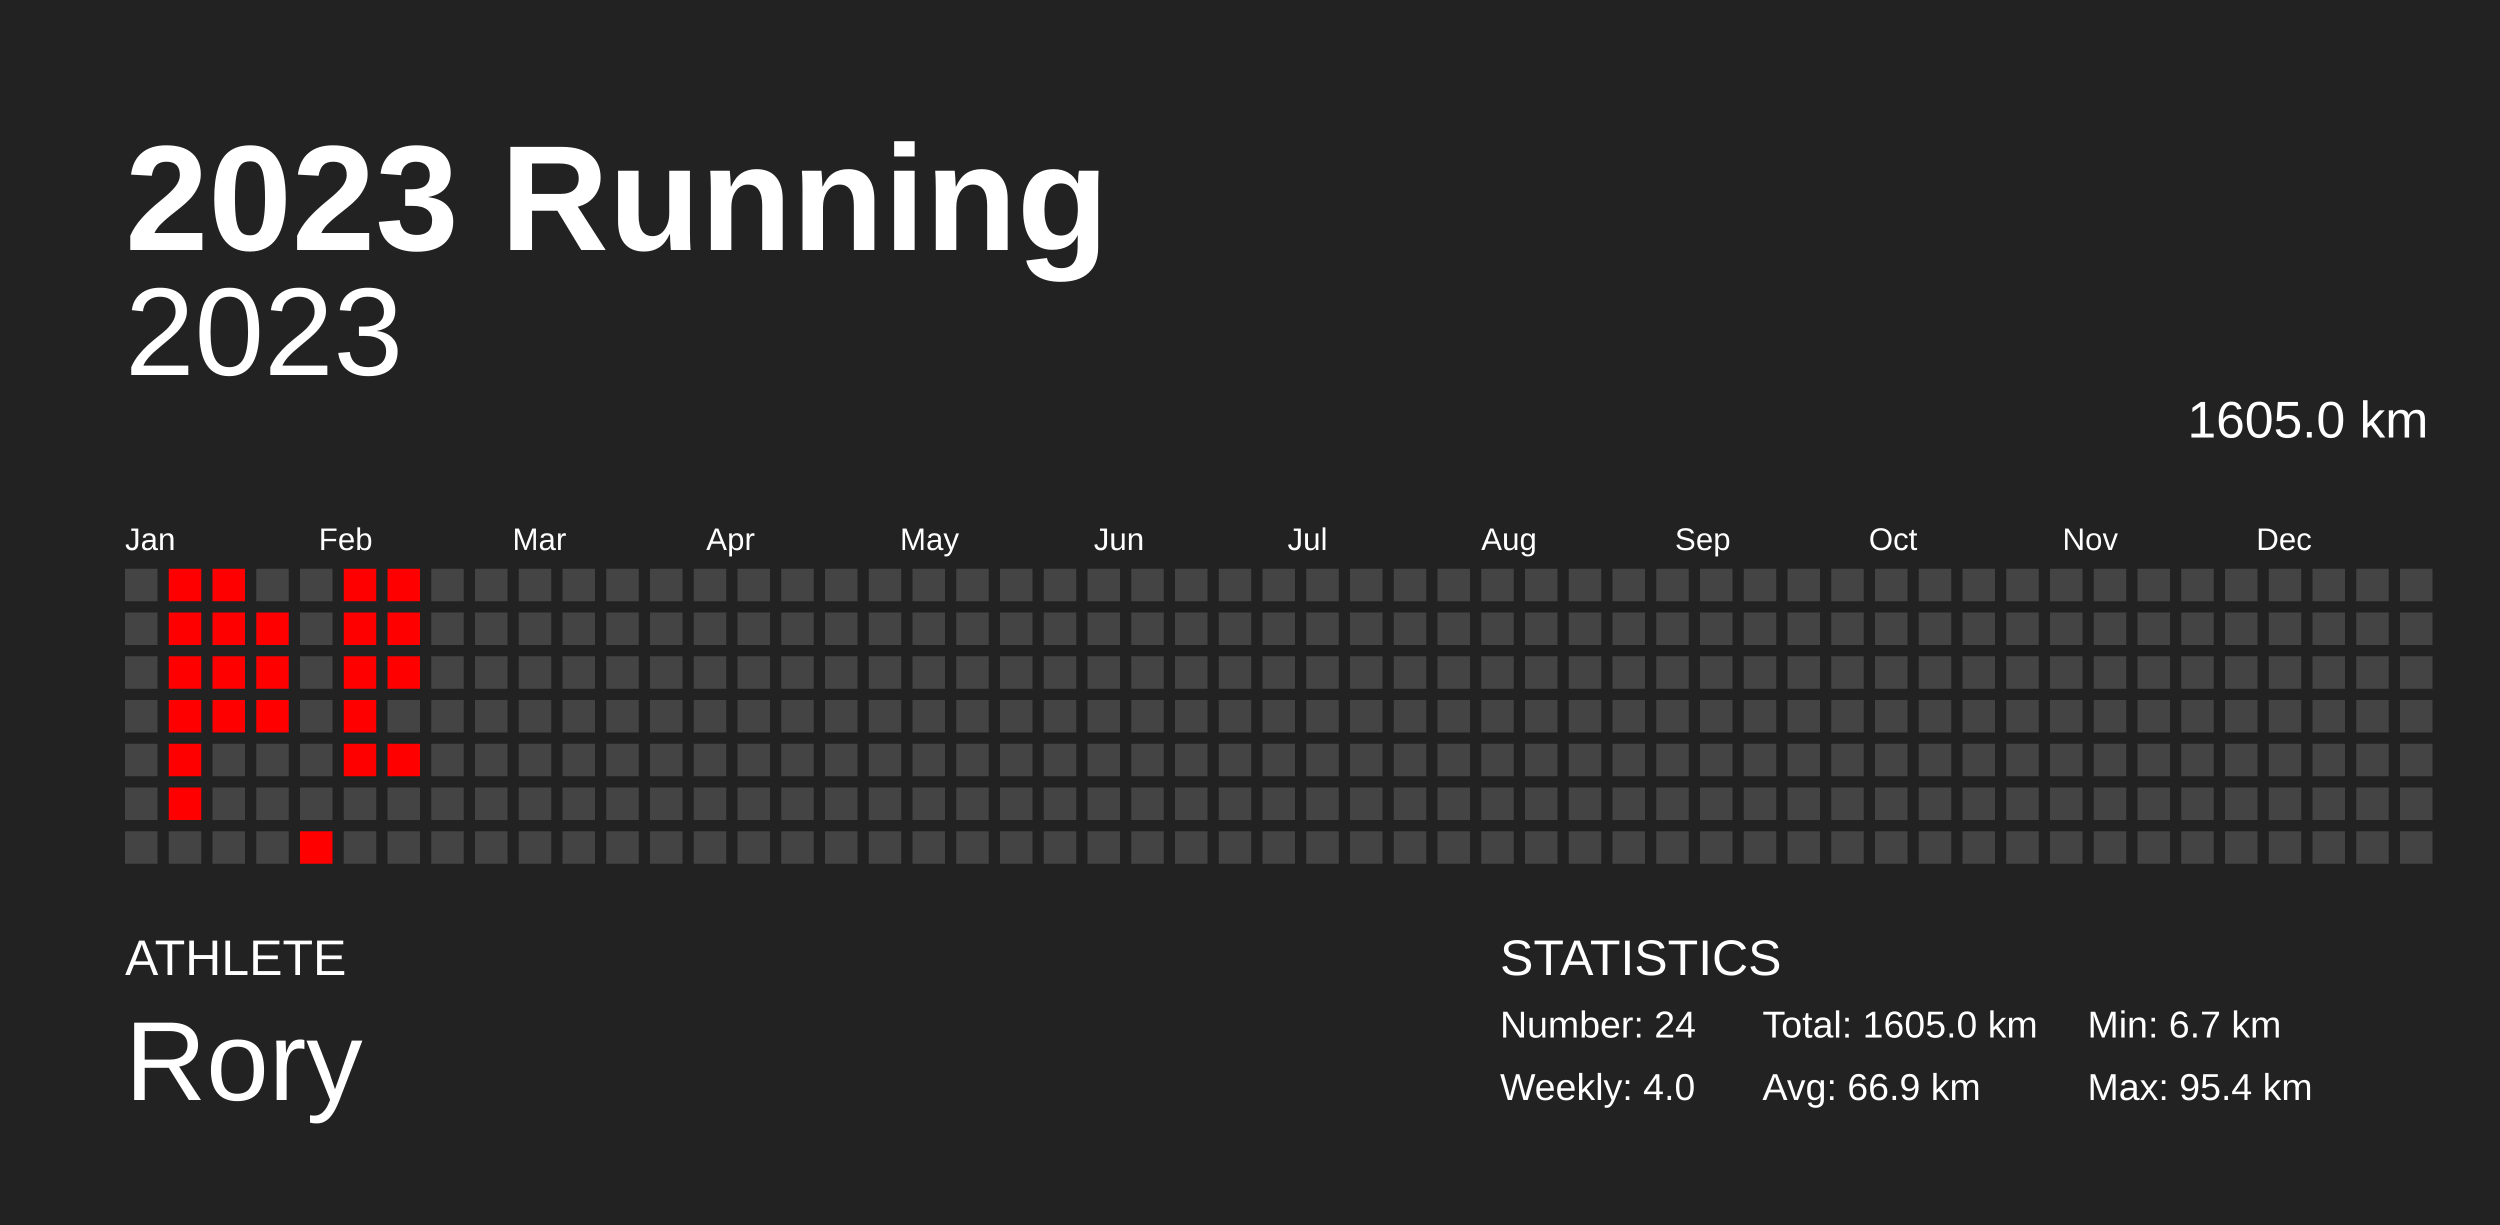
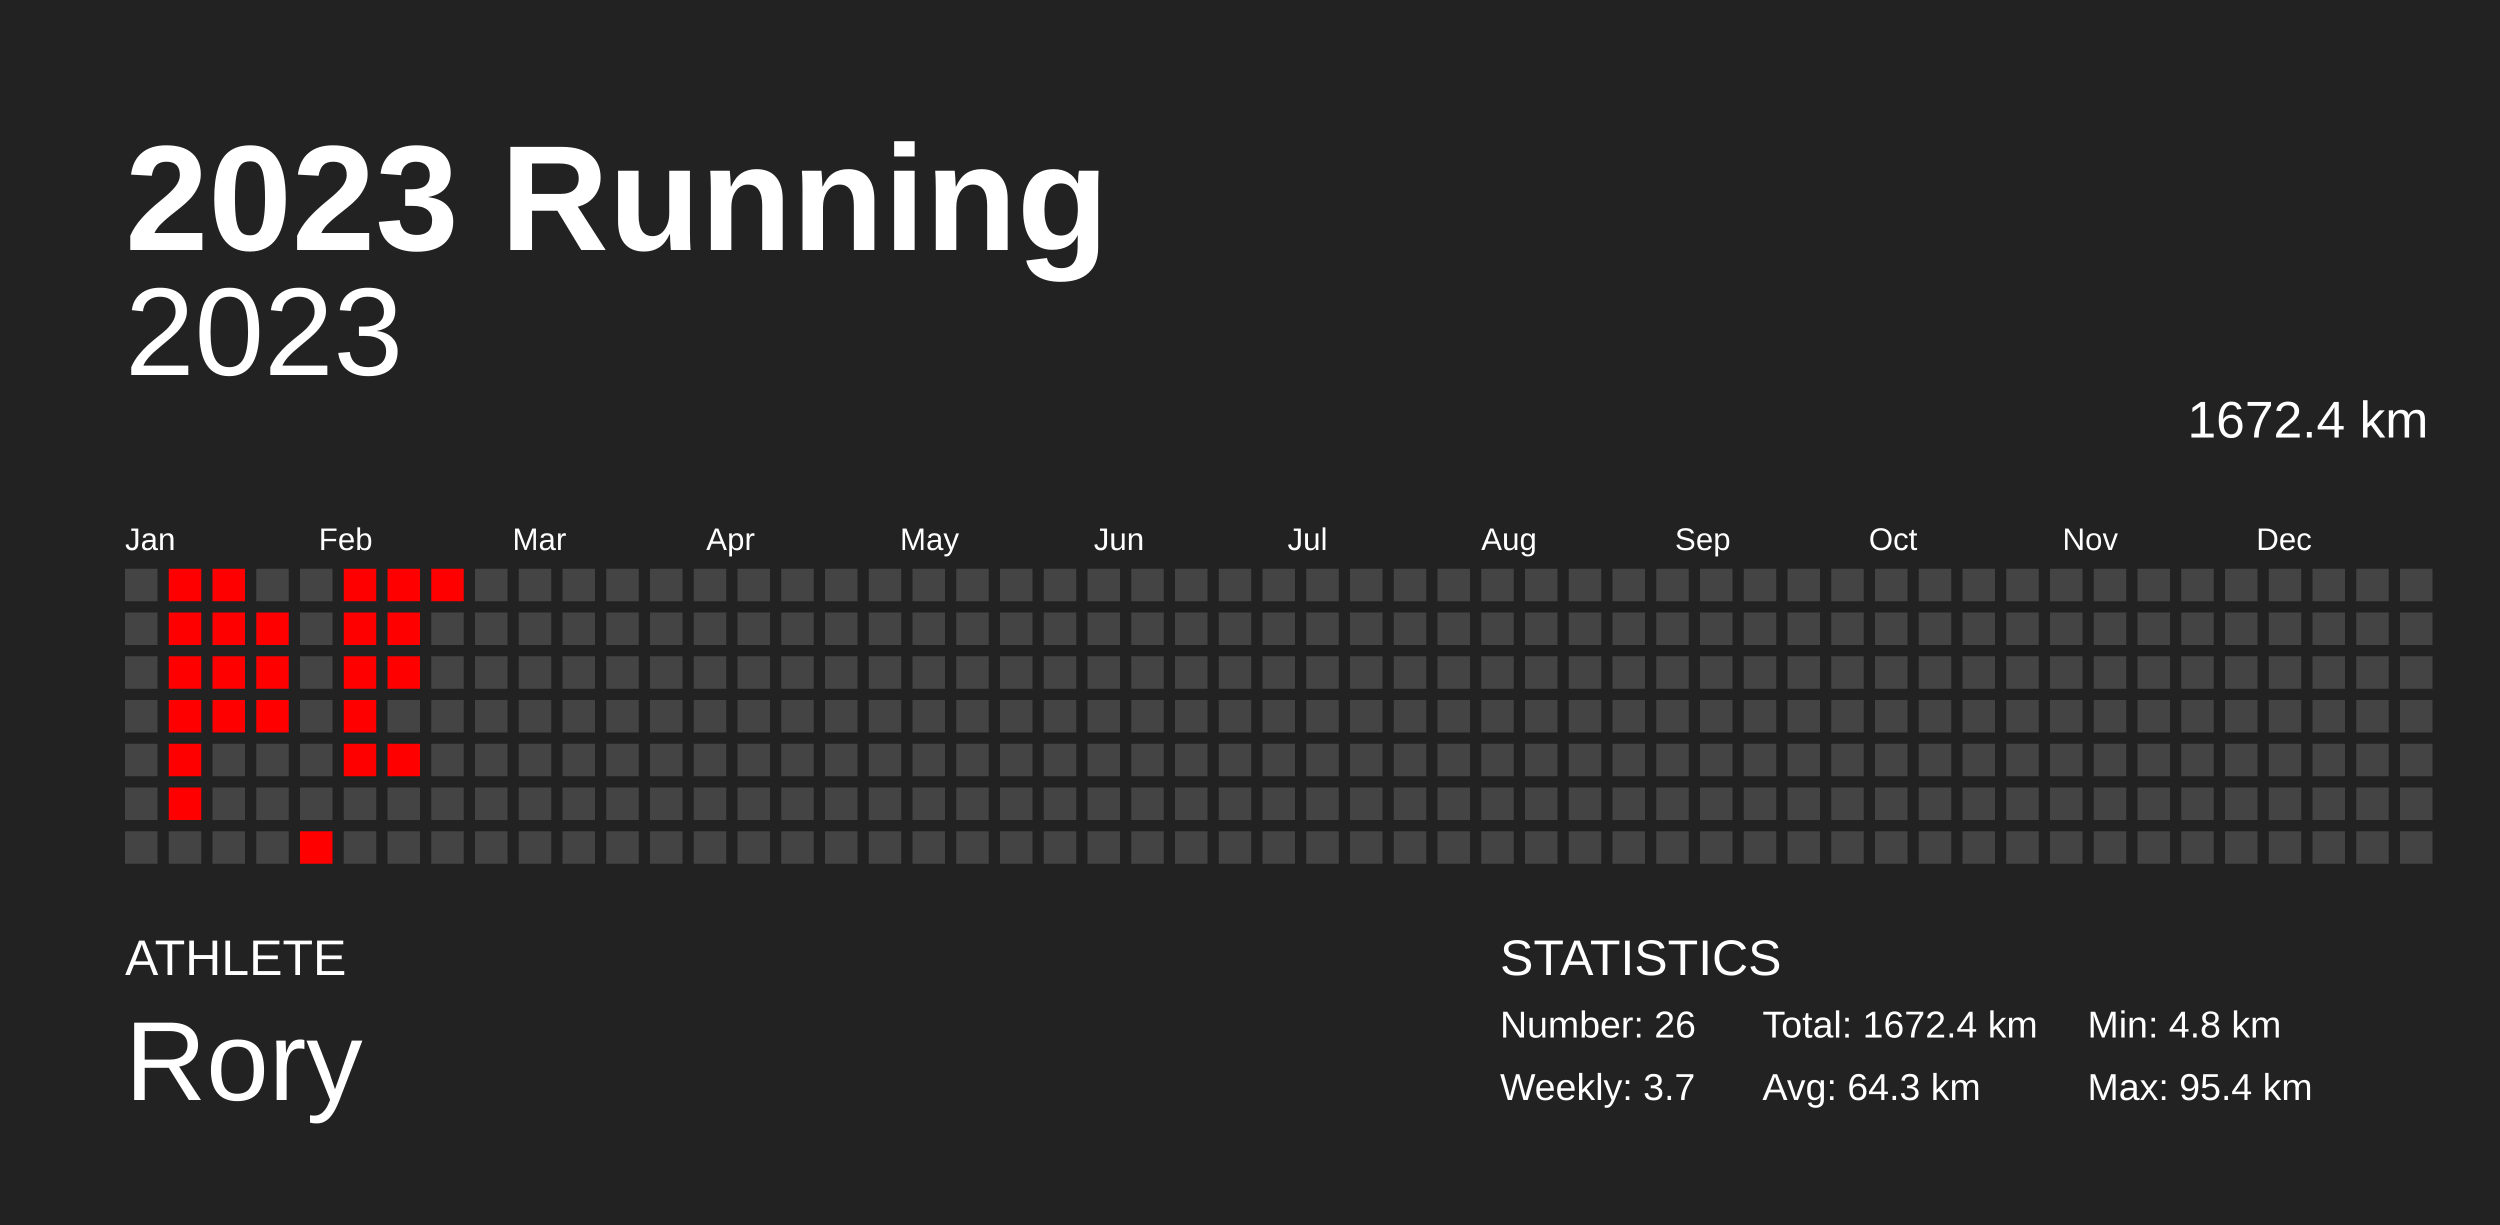
<svg xmlns="http://www.w3.org/2000/svg" baseProfile="full" height="98mm" version="1.1" viewBox="0,0,200,98" width="200mm">
  <defs />
  <rect fill="#222222" height="98" width="200" x="0" y="0" />
  <text fill="#FFFFFF" style="font-size:12px; font-family:Arial; font-weight:bold;" x="10" y="20">2023 Running</text>
  <text fill="#FFFFFF" style="font-size:4px; font-family:Arial" x="10" y="78">ATHLETE</text>
  <text fill="#FFFFFF" style="font-size:9px; font-family:Arial" x="10" y="88">Rory</text>
  <text fill="#FFFFFF" style="font-size:4px; font-family:Arial" x="120" y="78">STATISTICS</text>
-   <text fill="#FFFFFF" style="font-size:3px; font-family:Arial" x="120" y="83">Number: 24</text>
-   <text fill="#FFFFFF" style="font-size:3px; font-family:Arial" x="120" y="88">Weekly: 4.0</text>
-   <text fill="#FFFFFF" style="font-size:3px; font-family:Arial" x="141" y="83">Total: 1605.0 km</text>
-   <text fill="#FFFFFF" style="font-size:3px; font-family:Arial" x="141" y="88">Avg: 66.9 km</text>
-   <text fill="#FFFFFF" style="font-size:3px; font-family:Arial" x="167" y="83">Min: 6.7 km</text>
+   <text fill="#FFFFFF" style="font-size:3px; font-family:Arial" x="120" y="83">Number: 26</text>
+   <text fill="#FFFFFF" style="font-size:3px; font-family:Arial" x="120" y="88">Weekly: 3.7</text>
+   <text fill="#FFFFFF" style="font-size:3px; font-family:Arial" x="141" y="83">Total: 1672.4 km</text>
+   <text fill="#FFFFFF" style="font-size:3px; font-family:Arial" x="141" y="88">Avg: 64.3 km</text>
+   <text fill="#FFFFFF" style="font-size:3px; font-family:Arial" x="167" y="83">Min: 4.8 km</text>
  <text fill="#FFFFFF" style="font-size:3px; font-family:Arial" x="167" y="88">Max: 95.4 km</text>
  <text alignment-baseline="hanging" fill="#FFFFFF" style="font-size:10.0px; font-family:Arial;" x="10" y="30">2023</text>
-   <text alignment-baseline="hanging" fill="#FFFFFF" style="font-size:4.125px; font-family:Arial;" x="175" y="35">1605.0 km</text>
+   <text alignment-baseline="hanging" fill="#FFFFFF" style="font-size:4.125px; font-family:Arial;" x="175" y="35">1672.4 km</text>
  <text fill="#FFFFFF" style="font-size:2.5px; font-family:Arial" x="10.0" y="44">Jan</text>
  <text fill="#FFFFFF" style="font-size:2.5px; font-family:Arial" x="25.5" y="44">Feb</text>
  <text fill="#FFFFFF" style="font-size:2.5px; font-family:Arial" x="41.0" y="44">Mar</text>
  <text fill="#FFFFFF" style="font-size:2.5px; font-family:Arial" x="56.5" y="44">Apr</text>
  <text fill="#FFFFFF" style="font-size:2.5px; font-family:Arial" x="72.0" y="44">May</text>
  <text fill="#FFFFFF" style="font-size:2.5px; font-family:Arial" x="87.5" y="44">Jun</text>
  <text fill="#FFFFFF" style="font-size:2.5px; font-family:Arial" x="103.0" y="44">Jul</text>
  <text fill="#FFFFFF" style="font-size:2.5px; font-family:Arial" x="118.5" y="44">Aug</text>
  <text fill="#FFFFFF" style="font-size:2.5px; font-family:Arial" x="134.0" y="44">Sep</text>
  <text fill="#FFFFFF" style="font-size:2.5px; font-family:Arial" x="149.5" y="44">Oct</text>
  <text fill="#FFFFFF" style="font-size:2.5px; font-family:Arial" x="165.0" y="44">Nov</text>
  <text fill="#FFFFFF" style="font-size:2.5px; font-family:Arial" x="180.5" y="44">Dec</text>
  <rect fill="#444444" height="2.6" width="2.6" x="10.0" y="45.5" />
  <rect fill="#444444" height="2.6" width="2.6" x="10.0" y="49.0" />
  <rect fill="#444444" height="2.6" width="2.6" x="10.0" y="52.5" />
  <rect fill="#444444" height="2.6" width="2.6" x="10.0" y="56.0" />
  <rect fill="#444444" height="2.6" width="2.6" x="10.0" y="59.5" />
  <rect fill="#444444" height="2.6" width="2.6" x="10.0" y="63.0" />
  <rect fill="#444444" height="2.6" width="2.6" x="10.0" y="66.5" />
  <rect fill="red" height="2.6" width="2.6" x="13.5" y="45.5" />
  <rect fill="red" height="2.6" width="2.6" x="13.5" y="49.0" />
  <rect fill="red" height="2.6" width="2.6" x="13.5" y="52.5" />
  <rect fill="red" height="2.6" width="2.6" x="13.5" y="56.0" />
  <rect fill="red" height="2.6" width="2.6" x="13.5" y="59.5" />
  <rect fill="red" height="2.6" width="2.6" x="13.5" y="63.0" />
  <rect fill="#444444" height="2.6" width="2.6" x="13.5" y="66.5" />
  <rect fill="red" height="2.6" width="2.6" x="17.0" y="45.5" />
  <rect fill="red" height="2.6" width="2.6" x="17.0" y="49.0" />
  <rect fill="red" height="2.6" width="2.6" x="17.0" y="52.5" />
  <rect fill="red" height="2.6" width="2.6" x="17.0" y="56.0" />
  <rect fill="#444444" height="2.6" width="2.6" x="17.0" y="59.5" />
  <rect fill="#444444" height="2.6" width="2.6" x="17.0" y="63.0" />
  <rect fill="#444444" height="2.6" width="2.6" x="17.0" y="66.5" />
  <rect fill="#444444" height="2.6" width="2.6" x="20.5" y="45.5" />
  <rect fill="red" height="2.6" width="2.6" x="20.5" y="49.0" />
  <rect fill="red" height="2.6" width="2.6" x="20.5" y="52.5" />
  <rect fill="red" height="2.6" width="2.6" x="20.5" y="56.0" />
  <rect fill="#444444" height="2.6" width="2.6" x="20.5" y="59.5" />
  <rect fill="#444444" height="2.6" width="2.6" x="20.5" y="63.0" />
  <rect fill="#444444" height="2.6" width="2.6" x="20.5" y="66.5" />
  <rect fill="#444444" height="2.6" width="2.6" x="24.0" y="45.5" />
  <rect fill="#444444" height="2.6" width="2.6" x="24.0" y="49.0" />
  <rect fill="#444444" height="2.6" width="2.6" x="24.0" y="52.5" />
  <rect fill="#444444" height="2.6" width="2.6" x="24.0" y="56.0" />
  <rect fill="#444444" height="2.6" width="2.6" x="24.0" y="59.5" />
  <rect fill="#444444" height="2.6" width="2.6" x="24.0" y="63.0" />
  <rect fill="red" height="2.6" width="2.6" x="24.0" y="66.5" />
  <rect fill="red" height="2.6" width="2.6" x="27.5" y="45.5" />
  <rect fill="red" height="2.6" width="2.6" x="27.5" y="49.0" />
  <rect fill="red" height="2.6" width="2.6" x="27.5" y="52.5" />
  <rect fill="red" height="2.6" width="2.6" x="27.5" y="56.0" />
  <rect fill="red" height="2.6" width="2.6" x="27.5" y="59.5" />
  <rect fill="#444444" height="2.6" width="2.6" x="27.5" y="63.0" />
  <rect fill="#444444" height="2.6" width="2.6" x="27.5" y="66.5" />
  <rect fill="red" height="2.6" width="2.6" x="31.0" y="45.5" />
  <rect fill="red" height="2.6" width="2.6" x="31.0" y="49.0" />
  <rect fill="red" height="2.6" width="2.6" x="31.0" y="52.5" />
  <rect fill="#444444" height="2.6" width="2.6" x="31.0" y="56.0" />
  <rect fill="red" height="2.6" width="2.6" x="31.0" y="59.5" />
  <rect fill="#444444" height="2.6" width="2.6" x="31.0" y="63.0" />
  <rect fill="#444444" height="2.6" width="2.6" x="31.0" y="66.5" />
-   <rect fill="#444444" height="2.6" width="2.6" x="34.5" y="45.5" />
+   <rect fill="red" height="2.6" width="2.6" x="34.5" y="45.5" />
  <rect fill="#444444" height="2.6" width="2.6" x="34.5" y="49.0" />
  <rect fill="#444444" height="2.6" width="2.6" x="34.5" y="52.5" />
  <rect fill="#444444" height="2.6" width="2.6" x="34.5" y="56.0" />
  <rect fill="#444444" height="2.6" width="2.6" x="34.5" y="59.5" />
  <rect fill="#444444" height="2.6" width="2.6" x="34.5" y="63.0" />
  <rect fill="#444444" height="2.6" width="2.6" x="34.5" y="66.5" />
  <rect fill="#444444" height="2.6" width="2.6" x="38.0" y="45.5" />
  <rect fill="#444444" height="2.6" width="2.6" x="38.0" y="49.0" />
  <rect fill="#444444" height="2.6" width="2.6" x="38.0" y="52.5" />
  <rect fill="#444444" height="2.6" width="2.6" x="38.0" y="56.0" />
  <rect fill="#444444" height="2.6" width="2.6" x="38.0" y="59.5" />
  <rect fill="#444444" height="2.6" width="2.6" x="38.0" y="63.0" />
  <rect fill="#444444" height="2.6" width="2.6" x="38.0" y="66.5" />
  <rect fill="#444444" height="2.6" width="2.6" x="41.5" y="45.5" />
  <rect fill="#444444" height="2.6" width="2.6" x="41.5" y="49.0" />
  <rect fill="#444444" height="2.6" width="2.6" x="41.5" y="52.5" />
  <rect fill="#444444" height="2.6" width="2.6" x="41.5" y="56.0" />
  <rect fill="#444444" height="2.6" width="2.6" x="41.5" y="59.5" />
  <rect fill="#444444" height="2.6" width="2.6" x="41.5" y="63.0" />
  <rect fill="#444444" height="2.6" width="2.6" x="41.5" y="66.5" />
  <rect fill="#444444" height="2.6" width="2.6" x="45.0" y="45.5" />
  <rect fill="#444444" height="2.6" width="2.6" x="45.0" y="49.0" />
  <rect fill="#444444" height="2.6" width="2.6" x="45.0" y="52.5" />
  <rect fill="#444444" height="2.6" width="2.6" x="45.0" y="56.0" />
  <rect fill="#444444" height="2.6" width="2.6" x="45.0" y="59.5" />
  <rect fill="#444444" height="2.6" width="2.6" x="45.0" y="63.0" />
  <rect fill="#444444" height="2.6" width="2.6" x="45.0" y="66.5" />
  <rect fill="#444444" height="2.6" width="2.6" x="48.5" y="45.5" />
  <rect fill="#444444" height="2.6" width="2.6" x="48.5" y="49.0" />
  <rect fill="#444444" height="2.6" width="2.6" x="48.5" y="52.5" />
  <rect fill="#444444" height="2.6" width="2.6" x="48.5" y="56.0" />
  <rect fill="#444444" height="2.6" width="2.6" x="48.5" y="59.5" />
  <rect fill="#444444" height="2.6" width="2.6" x="48.5" y="63.0" />
  <rect fill="#444444" height="2.6" width="2.6" x="48.5" y="66.5" />
  <rect fill="#444444" height="2.6" width="2.6" x="52.0" y="45.5" />
  <rect fill="#444444" height="2.6" width="2.6" x="52.0" y="49.0" />
  <rect fill="#444444" height="2.6" width="2.6" x="52.0" y="52.5" />
  <rect fill="#444444" height="2.6" width="2.6" x="52.0" y="56.0" />
  <rect fill="#444444" height="2.6" width="2.6" x="52.0" y="59.5" />
  <rect fill="#444444" height="2.6" width="2.6" x="52.0" y="63.0" />
  <rect fill="#444444" height="2.6" width="2.6" x="52.0" y="66.5" />
  <rect fill="#444444" height="2.6" width="2.6" x="55.5" y="45.5" />
  <rect fill="#444444" height="2.6" width="2.6" x="55.5" y="49.0" />
  <rect fill="#444444" height="2.6" width="2.6" x="55.5" y="52.5" />
  <rect fill="#444444" height="2.6" width="2.6" x="55.5" y="56.0" />
  <rect fill="#444444" height="2.6" width="2.6" x="55.5" y="59.5" />
  <rect fill="#444444" height="2.6" width="2.6" x="55.5" y="63.0" />
  <rect fill="#444444" height="2.6" width="2.6" x="55.5" y="66.5" />
  <rect fill="#444444" height="2.6" width="2.6" x="59.0" y="45.5" />
  <rect fill="#444444" height="2.6" width="2.6" x="59.0" y="49.0" />
  <rect fill="#444444" height="2.6" width="2.6" x="59.0" y="52.5" />
  <rect fill="#444444" height="2.6" width="2.6" x="59.0" y="56.0" />
  <rect fill="#444444" height="2.6" width="2.6" x="59.0" y="59.5" />
  <rect fill="#444444" height="2.6" width="2.6" x="59.0" y="63.0" />
  <rect fill="#444444" height="2.6" width="2.6" x="59.0" y="66.5" />
  <rect fill="#444444" height="2.6" width="2.6" x="62.5" y="45.5" />
  <rect fill="#444444" height="2.6" width="2.6" x="62.5" y="49.0" />
  <rect fill="#444444" height="2.6" width="2.6" x="62.5" y="52.5" />
  <rect fill="#444444" height="2.6" width="2.6" x="62.5" y="56.0" />
  <rect fill="#444444" height="2.6" width="2.6" x="62.5" y="59.5" />
  <rect fill="#444444" height="2.6" width="2.6" x="62.5" y="63.0" />
  <rect fill="#444444" height="2.6" width="2.6" x="62.5" y="66.5" />
  <rect fill="#444444" height="2.6" width="2.6" x="66.0" y="45.5" />
  <rect fill="#444444" height="2.6" width="2.6" x="66.0" y="49.0" />
  <rect fill="#444444" height="2.6" width="2.6" x="66.0" y="52.5" />
  <rect fill="#444444" height="2.6" width="2.6" x="66.0" y="56.0" />
  <rect fill="#444444" height="2.6" width="2.6" x="66.0" y="59.5" />
  <rect fill="#444444" height="2.6" width="2.6" x="66.0" y="63.0" />
  <rect fill="#444444" height="2.6" width="2.6" x="66.0" y="66.5" />
  <rect fill="#444444" height="2.6" width="2.6" x="69.5" y="45.5" />
  <rect fill="#444444" height="2.6" width="2.6" x="69.5" y="49.0" />
  <rect fill="#444444" height="2.6" width="2.6" x="69.5" y="52.5" />
  <rect fill="#444444" height="2.6" width="2.6" x="69.5" y="56.0" />
  <rect fill="#444444" height="2.6" width="2.6" x="69.5" y="59.5" />
  <rect fill="#444444" height="2.6" width="2.6" x="69.5" y="63.0" />
  <rect fill="#444444" height="2.6" width="2.6" x="69.5" y="66.5" />
  <rect fill="#444444" height="2.6" width="2.6" x="73.0" y="45.5" />
  <rect fill="#444444" height="2.6" width="2.6" x="73.0" y="49.0" />
  <rect fill="#444444" height="2.6" width="2.6" x="73.0" y="52.5" />
  <rect fill="#444444" height="2.6" width="2.6" x="73.0" y="56.0" />
  <rect fill="#444444" height="2.6" width="2.6" x="73.0" y="59.5" />
  <rect fill="#444444" height="2.6" width="2.6" x="73.0" y="63.0" />
  <rect fill="#444444" height="2.6" width="2.6" x="73.0" y="66.5" />
  <rect fill="#444444" height="2.6" width="2.6" x="76.5" y="45.5" />
  <rect fill="#444444" height="2.6" width="2.6" x="76.5" y="49.0" />
  <rect fill="#444444" height="2.6" width="2.6" x="76.5" y="52.5" />
  <rect fill="#444444" height="2.6" width="2.6" x="76.5" y="56.0" />
  <rect fill="#444444" height="2.6" width="2.6" x="76.5" y="59.5" />
  <rect fill="#444444" height="2.6" width="2.6" x="76.5" y="63.0" />
  <rect fill="#444444" height="2.6" width="2.6" x="76.5" y="66.5" />
  <rect fill="#444444" height="2.6" width="2.6" x="80.0" y="45.5" />
  <rect fill="#444444" height="2.6" width="2.6" x="80.0" y="49.0" />
  <rect fill="#444444" height="2.6" width="2.6" x="80.0" y="52.5" />
  <rect fill="#444444" height="2.6" width="2.6" x="80.0" y="56.0" />
  <rect fill="#444444" height="2.6" width="2.6" x="80.0" y="59.5" />
  <rect fill="#444444" height="2.6" width="2.6" x="80.0" y="63.0" />
  <rect fill="#444444" height="2.6" width="2.6" x="80.0" y="66.5" />
  <rect fill="#444444" height="2.6" width="2.6" x="83.5" y="45.5" />
  <rect fill="#444444" height="2.6" width="2.6" x="83.5" y="49.0" />
  <rect fill="#444444" height="2.6" width="2.6" x="83.5" y="52.5" />
  <rect fill="#444444" height="2.6" width="2.6" x="83.5" y="56.0" />
  <rect fill="#444444" height="2.6" width="2.6" x="83.5" y="59.5" />
  <rect fill="#444444" height="2.6" width="2.6" x="83.5" y="63.0" />
  <rect fill="#444444" height="2.6" width="2.6" x="83.5" y="66.5" />
  <rect fill="#444444" height="2.6" width="2.6" x="87.0" y="45.5" />
  <rect fill="#444444" height="2.6" width="2.6" x="87.0" y="49.0" />
  <rect fill="#444444" height="2.6" width="2.6" x="87.0" y="52.5" />
  <rect fill="#444444" height="2.6" width="2.6" x="87.0" y="56.0" />
  <rect fill="#444444" height="2.6" width="2.6" x="87.0" y="59.5" />
  <rect fill="#444444" height="2.6" width="2.6" x="87.0" y="63.0" />
  <rect fill="#444444" height="2.6" width="2.6" x="87.0" y="66.5" />
  <rect fill="#444444" height="2.6" width="2.6" x="90.5" y="45.5" />
  <rect fill="#444444" height="2.6" width="2.6" x="90.5" y="49.0" />
  <rect fill="#444444" height="2.6" width="2.6" x="90.5" y="52.5" />
  <rect fill="#444444" height="2.6" width="2.6" x="90.5" y="56.0" />
  <rect fill="#444444" height="2.6" width="2.6" x="90.5" y="59.5" />
  <rect fill="#444444" height="2.6" width="2.6" x="90.5" y="63.0" />
  <rect fill="#444444" height="2.6" width="2.6" x="90.5" y="66.5" />
  <rect fill="#444444" height="2.6" width="2.6" x="94.0" y="45.5" />
  <rect fill="#444444" height="2.6" width="2.6" x="94.0" y="49.0" />
  <rect fill="#444444" height="2.6" width="2.6" x="94.0" y="52.5" />
  <rect fill="#444444" height="2.6" width="2.6" x="94.0" y="56.0" />
  <rect fill="#444444" height="2.6" width="2.6" x="94.0" y="59.5" />
  <rect fill="#444444" height="2.6" width="2.6" x="94.0" y="63.0" />
  <rect fill="#444444" height="2.6" width="2.6" x="94.0" y="66.5" />
  <rect fill="#444444" height="2.6" width="2.6" x="97.5" y="45.5" />
  <rect fill="#444444" height="2.6" width="2.6" x="97.5" y="49.0" />
  <rect fill="#444444" height="2.6" width="2.6" x="97.5" y="52.5" />
  <rect fill="#444444" height="2.6" width="2.6" x="97.5" y="56.0" />
  <rect fill="#444444" height="2.6" width="2.6" x="97.5" y="59.5" />
  <rect fill="#444444" height="2.6" width="2.6" x="97.5" y="63.0" />
  <rect fill="#444444" height="2.6" width="2.6" x="97.5" y="66.5" />
  <rect fill="#444444" height="2.6" width="2.6" x="101.0" y="45.5" />
  <rect fill="#444444" height="2.6" width="2.6" x="101.0" y="49.0" />
  <rect fill="#444444" height="2.6" width="2.6" x="101.0" y="52.5" />
  <rect fill="#444444" height="2.6" width="2.6" x="101.0" y="56.0" />
  <rect fill="#444444" height="2.6" width="2.6" x="101.0" y="59.5" />
  <rect fill="#444444" height="2.6" width="2.6" x="101.0" y="63.0" />
  <rect fill="#444444" height="2.6" width="2.6" x="101.0" y="66.5" />
  <rect fill="#444444" height="2.6" width="2.6" x="104.5" y="45.5" />
  <rect fill="#444444" height="2.6" width="2.6" x="104.5" y="49.0" />
  <rect fill="#444444" height="2.6" width="2.6" x="104.5" y="52.5" />
  <rect fill="#444444" height="2.6" width="2.6" x="104.5" y="56.0" />
  <rect fill="#444444" height="2.6" width="2.6" x="104.5" y="59.5" />
  <rect fill="#444444" height="2.6" width="2.6" x="104.5" y="63.0" />
  <rect fill="#444444" height="2.6" width="2.6" x="104.5" y="66.5" />
  <rect fill="#444444" height="2.6" width="2.6" x="108.0" y="45.5" />
  <rect fill="#444444" height="2.6" width="2.6" x="108.0" y="49.0" />
  <rect fill="#444444" height="2.6" width="2.6" x="108.0" y="52.5" />
  <rect fill="#444444" height="2.6" width="2.6" x="108.0" y="56.0" />
  <rect fill="#444444" height="2.6" width="2.6" x="108.0" y="59.5" />
  <rect fill="#444444" height="2.6" width="2.6" x="108.0" y="63.0" />
  <rect fill="#444444" height="2.6" width="2.6" x="108.0" y="66.5" />
  <rect fill="#444444" height="2.6" width="2.6" x="111.5" y="45.5" />
  <rect fill="#444444" height="2.6" width="2.6" x="111.5" y="49.0" />
  <rect fill="#444444" height="2.6" width="2.6" x="111.5" y="52.5" />
  <rect fill="#444444" height="2.6" width="2.6" x="111.5" y="56.0" />
  <rect fill="#444444" height="2.6" width="2.6" x="111.5" y="59.5" />
  <rect fill="#444444" height="2.6" width="2.6" x="111.5" y="63.0" />
  <rect fill="#444444" height="2.6" width="2.6" x="111.5" y="66.5" />
  <rect fill="#444444" height="2.6" width="2.6" x="115.0" y="45.5" />
  <rect fill="#444444" height="2.6" width="2.6" x="115.0" y="49.0" />
  <rect fill="#444444" height="2.6" width="2.6" x="115.0" y="52.5" />
  <rect fill="#444444" height="2.6" width="2.6" x="115.0" y="56.0" />
  <rect fill="#444444" height="2.6" width="2.6" x="115.0" y="59.5" />
  <rect fill="#444444" height="2.6" width="2.6" x="115.0" y="63.0" />
  <rect fill="#444444" height="2.6" width="2.6" x="115.0" y="66.5" />
  <rect fill="#444444" height="2.6" width="2.6" x="118.5" y="45.5" />
  <rect fill="#444444" height="2.6" width="2.6" x="118.5" y="49.0" />
  <rect fill="#444444" height="2.6" width="2.6" x="118.5" y="52.5" />
  <rect fill="#444444" height="2.6" width="2.6" x="118.5" y="56.0" />
  <rect fill="#444444" height="2.6" width="2.6" x="118.5" y="59.5" />
  <rect fill="#444444" height="2.6" width="2.6" x="118.5" y="63.0" />
  <rect fill="#444444" height="2.6" width="2.6" x="118.5" y="66.5" />
  <rect fill="#444444" height="2.6" width="2.6" x="122.0" y="45.5" />
  <rect fill="#444444" height="2.6" width="2.6" x="122.0" y="49.0" />
  <rect fill="#444444" height="2.6" width="2.6" x="122.0" y="52.5" />
  <rect fill="#444444" height="2.6" width="2.6" x="122.0" y="56.0" />
  <rect fill="#444444" height="2.6" width="2.6" x="122.0" y="59.5" />
  <rect fill="#444444" height="2.6" width="2.6" x="122.0" y="63.0" />
  <rect fill="#444444" height="2.6" width="2.6" x="122.0" y="66.5" />
  <rect fill="#444444" height="2.6" width="2.6" x="125.5" y="45.5" />
  <rect fill="#444444" height="2.6" width="2.6" x="125.5" y="49.0" />
  <rect fill="#444444" height="2.6" width="2.6" x="125.5" y="52.5" />
  <rect fill="#444444" height="2.6" width="2.6" x="125.5" y="56.0" />
  <rect fill="#444444" height="2.6" width="2.6" x="125.5" y="59.5" />
  <rect fill="#444444" height="2.6" width="2.6" x="125.5" y="63.0" />
  <rect fill="#444444" height="2.6" width="2.6" x="125.5" y="66.5" />
  <rect fill="#444444" height="2.6" width="2.6" x="129.0" y="45.5" />
  <rect fill="#444444" height="2.6" width="2.6" x="129.0" y="49.0" />
  <rect fill="#444444" height="2.6" width="2.6" x="129.0" y="52.5" />
  <rect fill="#444444" height="2.6" width="2.6" x="129.0" y="56.0" />
  <rect fill="#444444" height="2.6" width="2.6" x="129.0" y="59.5" />
  <rect fill="#444444" height="2.6" width="2.6" x="129.0" y="63.0" />
  <rect fill="#444444" height="2.6" width="2.6" x="129.0" y="66.5" />
  <rect fill="#444444" height="2.6" width="2.6" x="132.5" y="45.5" />
  <rect fill="#444444" height="2.6" width="2.6" x="132.5" y="49.0" />
  <rect fill="#444444" height="2.6" width="2.6" x="132.5" y="52.5" />
  <rect fill="#444444" height="2.6" width="2.6" x="132.5" y="56.0" />
  <rect fill="#444444" height="2.6" width="2.6" x="132.5" y="59.5" />
  <rect fill="#444444" height="2.6" width="2.6" x="132.5" y="63.0" />
  <rect fill="#444444" height="2.6" width="2.6" x="132.5" y="66.5" />
  <rect fill="#444444" height="2.6" width="2.6" x="136.0" y="45.5" />
  <rect fill="#444444" height="2.6" width="2.6" x="136.0" y="49.0" />
  <rect fill="#444444" height="2.6" width="2.6" x="136.0" y="52.5" />
  <rect fill="#444444" height="2.6" width="2.6" x="136.0" y="56.0" />
  <rect fill="#444444" height="2.6" width="2.6" x="136.0" y="59.5" />
  <rect fill="#444444" height="2.6" width="2.6" x="136.0" y="63.0" />
  <rect fill="#444444" height="2.6" width="2.6" x="136.0" y="66.5" />
  <rect fill="#444444" height="2.6" width="2.6" x="139.5" y="45.5" />
  <rect fill="#444444" height="2.6" width="2.6" x="139.5" y="49.0" />
  <rect fill="#444444" height="2.6" width="2.6" x="139.5" y="52.5" />
  <rect fill="#444444" height="2.6" width="2.6" x="139.5" y="56.0" />
  <rect fill="#444444" height="2.6" width="2.6" x="139.5" y="59.5" />
  <rect fill="#444444" height="2.6" width="2.6" x="139.5" y="63.0" />
  <rect fill="#444444" height="2.6" width="2.6" x="139.5" y="66.5" />
  <rect fill="#444444" height="2.6" width="2.6" x="143.0" y="45.5" />
  <rect fill="#444444" height="2.6" width="2.6" x="143.0" y="49.0" />
  <rect fill="#444444" height="2.6" width="2.6" x="143.0" y="52.5" />
  <rect fill="#444444" height="2.6" width="2.6" x="143.0" y="56.0" />
  <rect fill="#444444" height="2.6" width="2.6" x="143.0" y="59.5" />
  <rect fill="#444444" height="2.6" width="2.6" x="143.0" y="63.0" />
  <rect fill="#444444" height="2.6" width="2.6" x="143.0" y="66.5" />
  <rect fill="#444444" height="2.6" width="2.6" x="146.5" y="45.5" />
  <rect fill="#444444" height="2.6" width="2.6" x="146.5" y="49.0" />
  <rect fill="#444444" height="2.6" width="2.6" x="146.5" y="52.5" />
  <rect fill="#444444" height="2.6" width="2.6" x="146.5" y="56.0" />
  <rect fill="#444444" height="2.6" width="2.6" x="146.5" y="59.5" />
  <rect fill="#444444" height="2.6" width="2.6" x="146.5" y="63.0" />
  <rect fill="#444444" height="2.6" width="2.6" x="146.5" y="66.5" />
  <rect fill="#444444" height="2.6" width="2.6" x="150.0" y="45.5" />
  <rect fill="#444444" height="2.6" width="2.6" x="150.0" y="49.0" />
  <rect fill="#444444" height="2.6" width="2.6" x="150.0" y="52.5" />
  <rect fill="#444444" height="2.6" width="2.6" x="150.0" y="56.0" />
  <rect fill="#444444" height="2.6" width="2.6" x="150.0" y="59.5" />
  <rect fill="#444444" height="2.6" width="2.6" x="150.0" y="63.0" />
  <rect fill="#444444" height="2.6" width="2.6" x="150.0" y="66.5" />
  <rect fill="#444444" height="2.6" width="2.6" x="153.5" y="45.5" />
  <rect fill="#444444" height="2.6" width="2.6" x="153.5" y="49.0" />
  <rect fill="#444444" height="2.6" width="2.6" x="153.5" y="52.5" />
  <rect fill="#444444" height="2.6" width="2.6" x="153.5" y="56.0" />
  <rect fill="#444444" height="2.6" width="2.6" x="153.5" y="59.5" />
  <rect fill="#444444" height="2.6" width="2.6" x="153.5" y="63.0" />
  <rect fill="#444444" height="2.6" width="2.6" x="153.5" y="66.5" />
  <rect fill="#444444" height="2.6" width="2.6" x="157.0" y="45.5" />
  <rect fill="#444444" height="2.6" width="2.6" x="157.0" y="49.0" />
  <rect fill="#444444" height="2.6" width="2.6" x="157.0" y="52.5" />
  <rect fill="#444444" height="2.6" width="2.6" x="157.0" y="56.0" />
  <rect fill="#444444" height="2.6" width="2.6" x="157.0" y="59.5" />
  <rect fill="#444444" height="2.6" width="2.6" x="157.0" y="63.0" />
  <rect fill="#444444" height="2.6" width="2.6" x="157.0" y="66.5" />
  <rect fill="#444444" height="2.6" width="2.6" x="160.5" y="45.5" />
  <rect fill="#444444" height="2.6" width="2.6" x="160.5" y="49.0" />
  <rect fill="#444444" height="2.6" width="2.6" x="160.5" y="52.5" />
  <rect fill="#444444" height="2.6" width="2.6" x="160.5" y="56.0" />
  <rect fill="#444444" height="2.6" width="2.6" x="160.5" y="59.5" />
  <rect fill="#444444" height="2.6" width="2.6" x="160.5" y="63.0" />
  <rect fill="#444444" height="2.6" width="2.6" x="160.5" y="66.5" />
  <rect fill="#444444" height="2.6" width="2.6" x="164.0" y="45.5" />
  <rect fill="#444444" height="2.6" width="2.6" x="164.0" y="49.0" />
  <rect fill="#444444" height="2.6" width="2.6" x="164.0" y="52.5" />
  <rect fill="#444444" height="2.6" width="2.6" x="164.0" y="56.0" />
  <rect fill="#444444" height="2.6" width="2.6" x="164.0" y="59.5" />
  <rect fill="#444444" height="2.6" width="2.6" x="164.0" y="63.0" />
  <rect fill="#444444" height="2.6" width="2.6" x="164.0" y="66.5" />
  <rect fill="#444444" height="2.6" width="2.6" x="167.5" y="45.5" />
  <rect fill="#444444" height="2.6" width="2.6" x="167.5" y="49.0" />
  <rect fill="#444444" height="2.6" width="2.6" x="167.5" y="52.5" />
  <rect fill="#444444" height="2.6" width="2.6" x="167.5" y="56.0" />
  <rect fill="#444444" height="2.6" width="2.6" x="167.5" y="59.5" />
  <rect fill="#444444" height="2.6" width="2.6" x="167.5" y="63.0" />
  <rect fill="#444444" height="2.6" width="2.6" x="167.5" y="66.5" />
  <rect fill="#444444" height="2.6" width="2.6" x="171.0" y="45.5" />
  <rect fill="#444444" height="2.6" width="2.6" x="171.0" y="49.0" />
  <rect fill="#444444" height="2.6" width="2.6" x="171.0" y="52.5" />
  <rect fill="#444444" height="2.6" width="2.6" x="171.0" y="56.0" />
  <rect fill="#444444" height="2.6" width="2.6" x="171.0" y="59.5" />
  <rect fill="#444444" height="2.6" width="2.6" x="171.0" y="63.0" />
  <rect fill="#444444" height="2.6" width="2.6" x="171.0" y="66.5" />
  <rect fill="#444444" height="2.6" width="2.6" x="174.5" y="45.5" />
  <rect fill="#444444" height="2.6" width="2.6" x="174.5" y="49.0" />
  <rect fill="#444444" height="2.6" width="2.6" x="174.5" y="52.5" />
  <rect fill="#444444" height="2.6" width="2.6" x="174.5" y="56.0" />
  <rect fill="#444444" height="2.6" width="2.6" x="174.5" y="59.5" />
  <rect fill="#444444" height="2.6" width="2.6" x="174.5" y="63.0" />
  <rect fill="#444444" height="2.6" width="2.6" x="174.5" y="66.5" />
  <rect fill="#444444" height="2.6" width="2.6" x="178.0" y="45.5" />
  <rect fill="#444444" height="2.6" width="2.6" x="178.0" y="49.0" />
  <rect fill="#444444" height="2.6" width="2.6" x="178.0" y="52.5" />
  <rect fill="#444444" height="2.6" width="2.6" x="178.0" y="56.0" />
  <rect fill="#444444" height="2.6" width="2.6" x="178.0" y="59.5" />
  <rect fill="#444444" height="2.6" width="2.6" x="178.0" y="63.0" />
  <rect fill="#444444" height="2.6" width="2.6" x="178.0" y="66.5" />
  <rect fill="#444444" height="2.6" width="2.6" x="181.5" y="45.5" />
  <rect fill="#444444" height="2.6" width="2.6" x="181.5" y="49.0" />
  <rect fill="#444444" height="2.6" width="2.6" x="181.5" y="52.5" />
  <rect fill="#444444" height="2.6" width="2.6" x="181.5" y="56.0" />
  <rect fill="#444444" height="2.6" width="2.6" x="181.5" y="59.5" />
  <rect fill="#444444" height="2.6" width="2.6" x="181.5" y="63.0" />
  <rect fill="#444444" height="2.6" width="2.6" x="181.5" y="66.5" />
  <rect fill="#444444" height="2.6" width="2.6" x="185.0" y="45.5" />
  <rect fill="#444444" height="2.6" width="2.6" x="185.0" y="49.0" />
  <rect fill="#444444" height="2.6" width="2.6" x="185.0" y="52.5" />
  <rect fill="#444444" height="2.6" width="2.6" x="185.0" y="56.0" />
  <rect fill="#444444" height="2.6" width="2.6" x="185.0" y="59.5" />
  <rect fill="#444444" height="2.6" width="2.6" x="185.0" y="63.0" />
  <rect fill="#444444" height="2.6" width="2.6" x="185.0" y="66.5" />
  <rect fill="#444444" height="2.6" width="2.6" x="188.5" y="45.5" />
  <rect fill="#444444" height="2.6" width="2.6" x="188.5" y="49.0" />
  <rect fill="#444444" height="2.6" width="2.6" x="188.5" y="52.5" />
  <rect fill="#444444" height="2.6" width="2.6" x="188.5" y="56.0" />
  <rect fill="#444444" height="2.6" width="2.6" x="188.5" y="59.5" />
  <rect fill="#444444" height="2.6" width="2.6" x="188.5" y="63.0" />
  <rect fill="#444444" height="2.6" width="2.6" x="188.5" y="66.5" />
  <rect fill="#444444" height="2.6" width="2.6" x="192.0" y="45.5" />
  <rect fill="#444444" height="2.6" width="2.6" x="192.0" y="49.0" />
  <rect fill="#444444" height="2.6" width="2.6" x="192.0" y="52.5" />
  <rect fill="#444444" height="2.6" width="2.6" x="192.0" y="56.0" />
  <rect fill="#444444" height="2.6" width="2.6" x="192.0" y="59.5" />
  <rect fill="#444444" height="2.6" width="2.6" x="192.0" y="63.0" />
  <rect fill="#444444" height="2.6" width="2.6" x="192.0" y="66.5" />
</svg>
